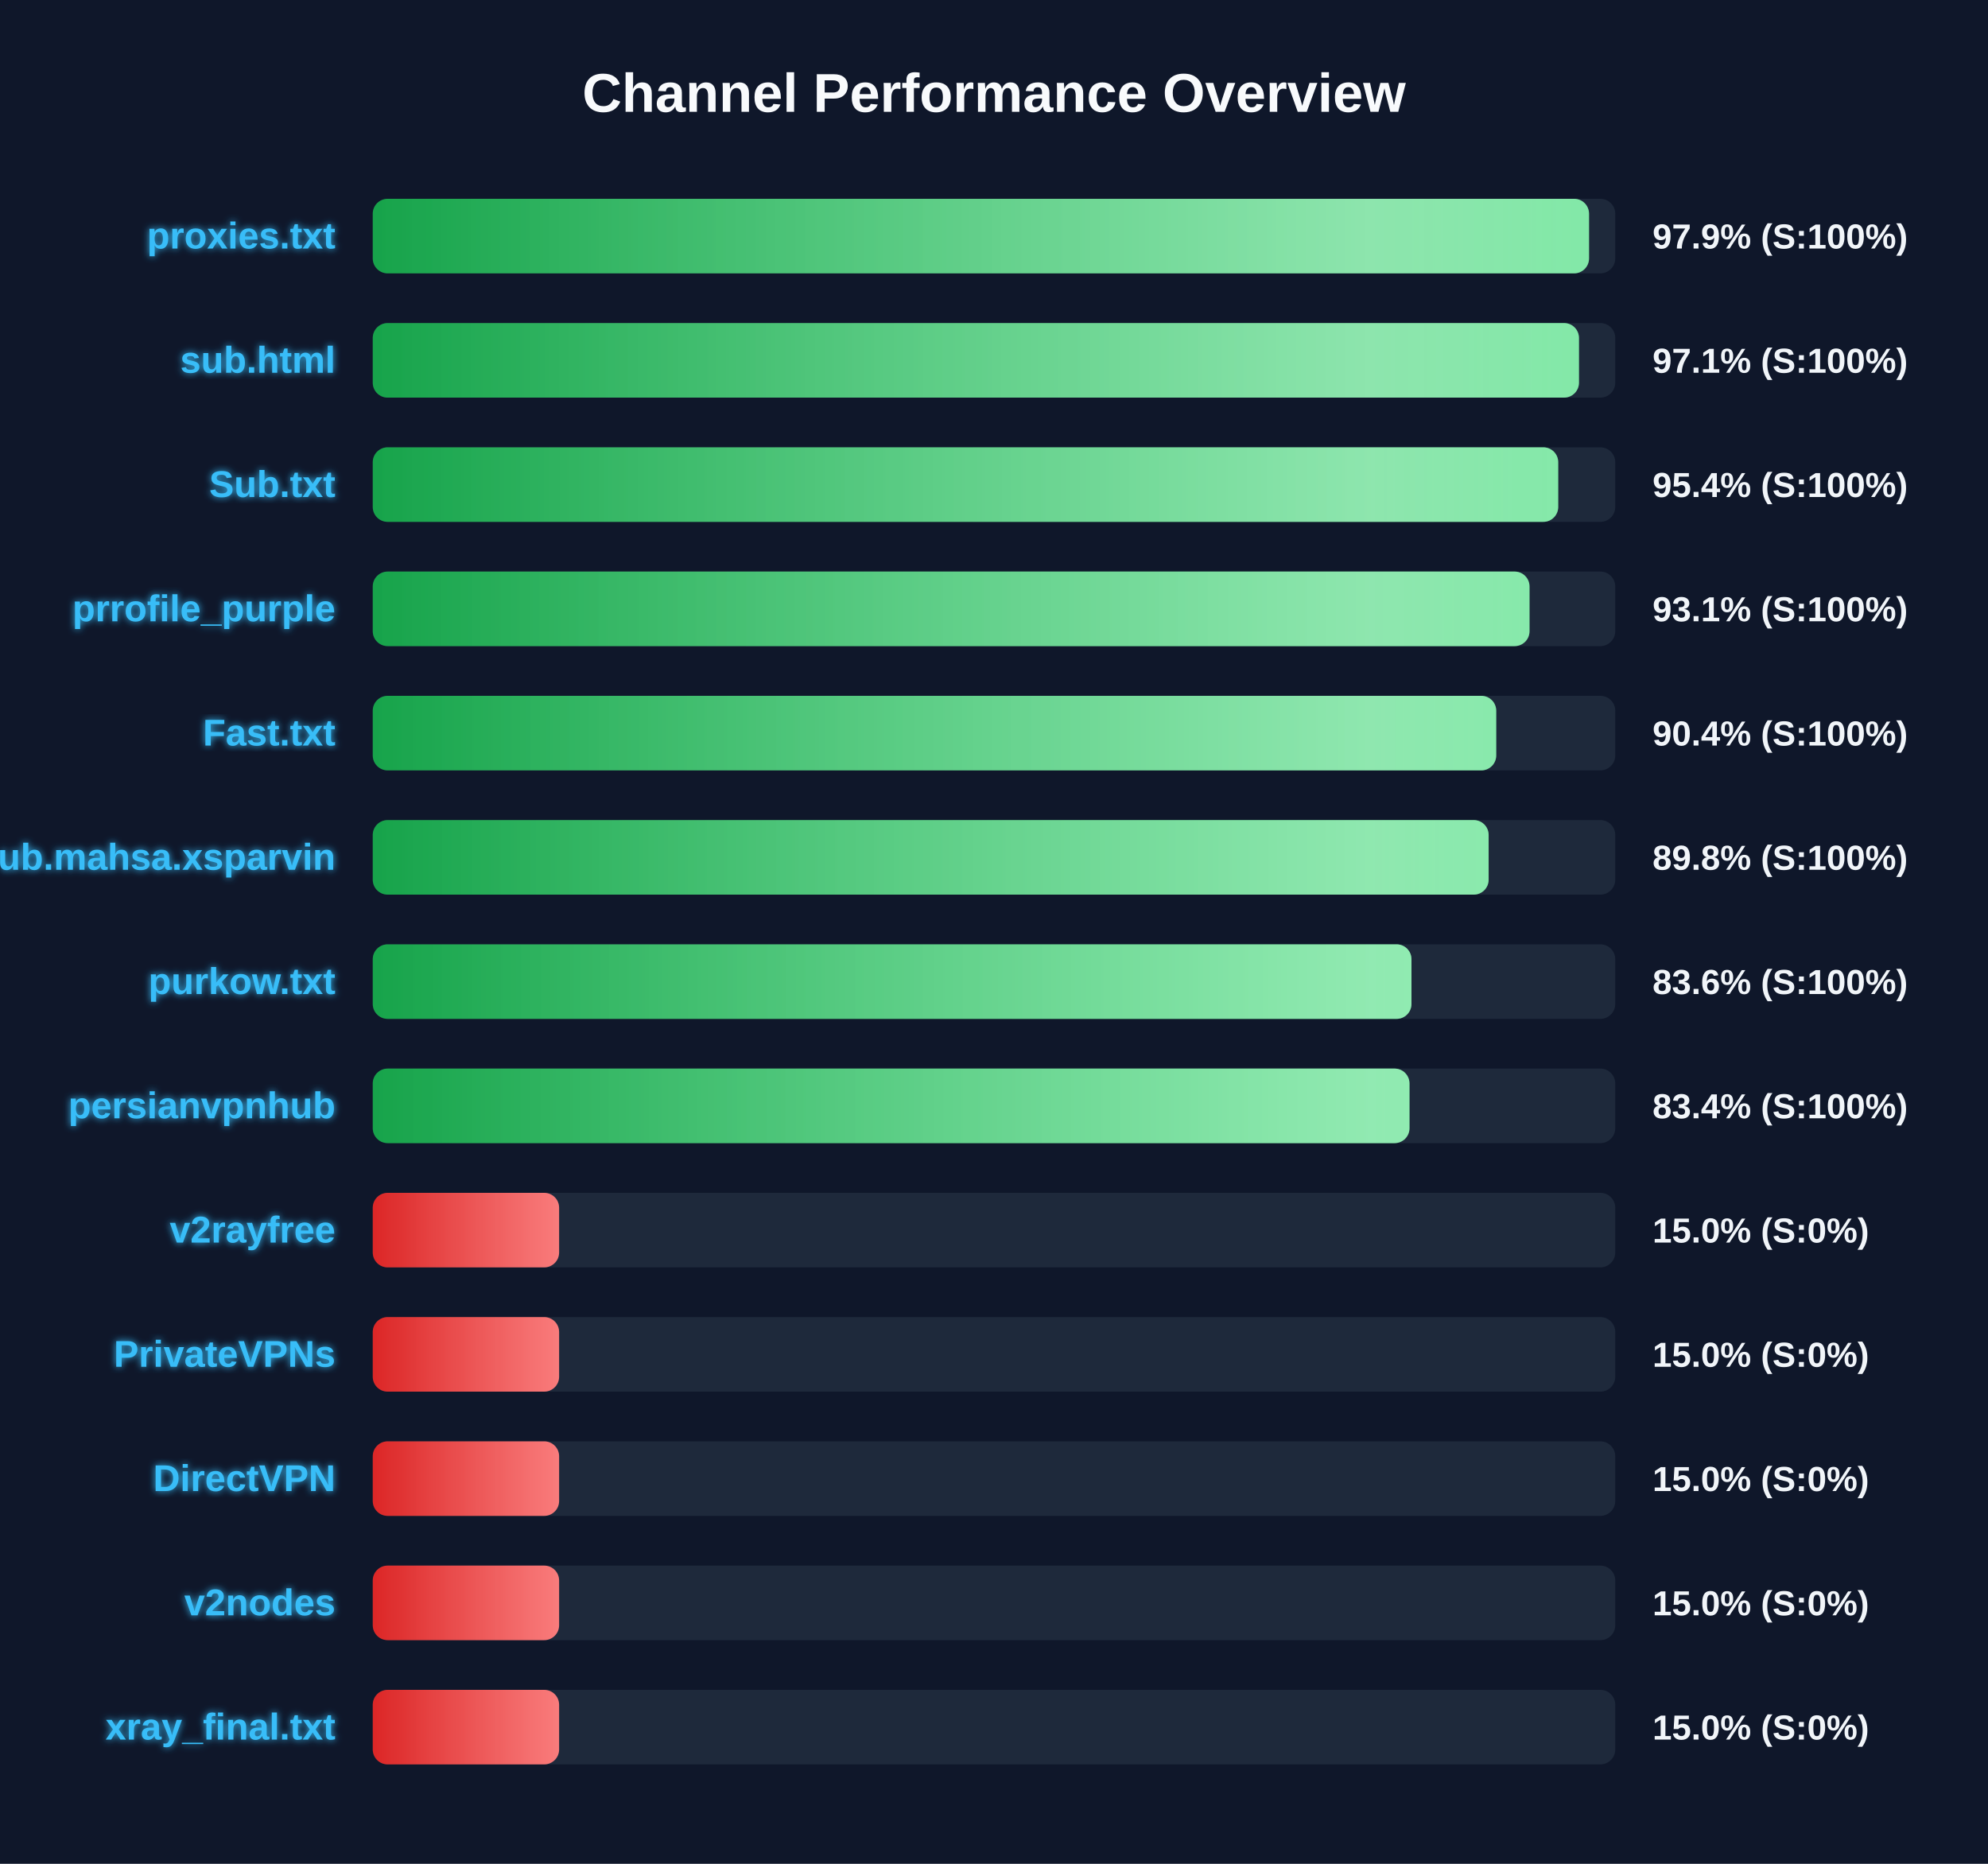
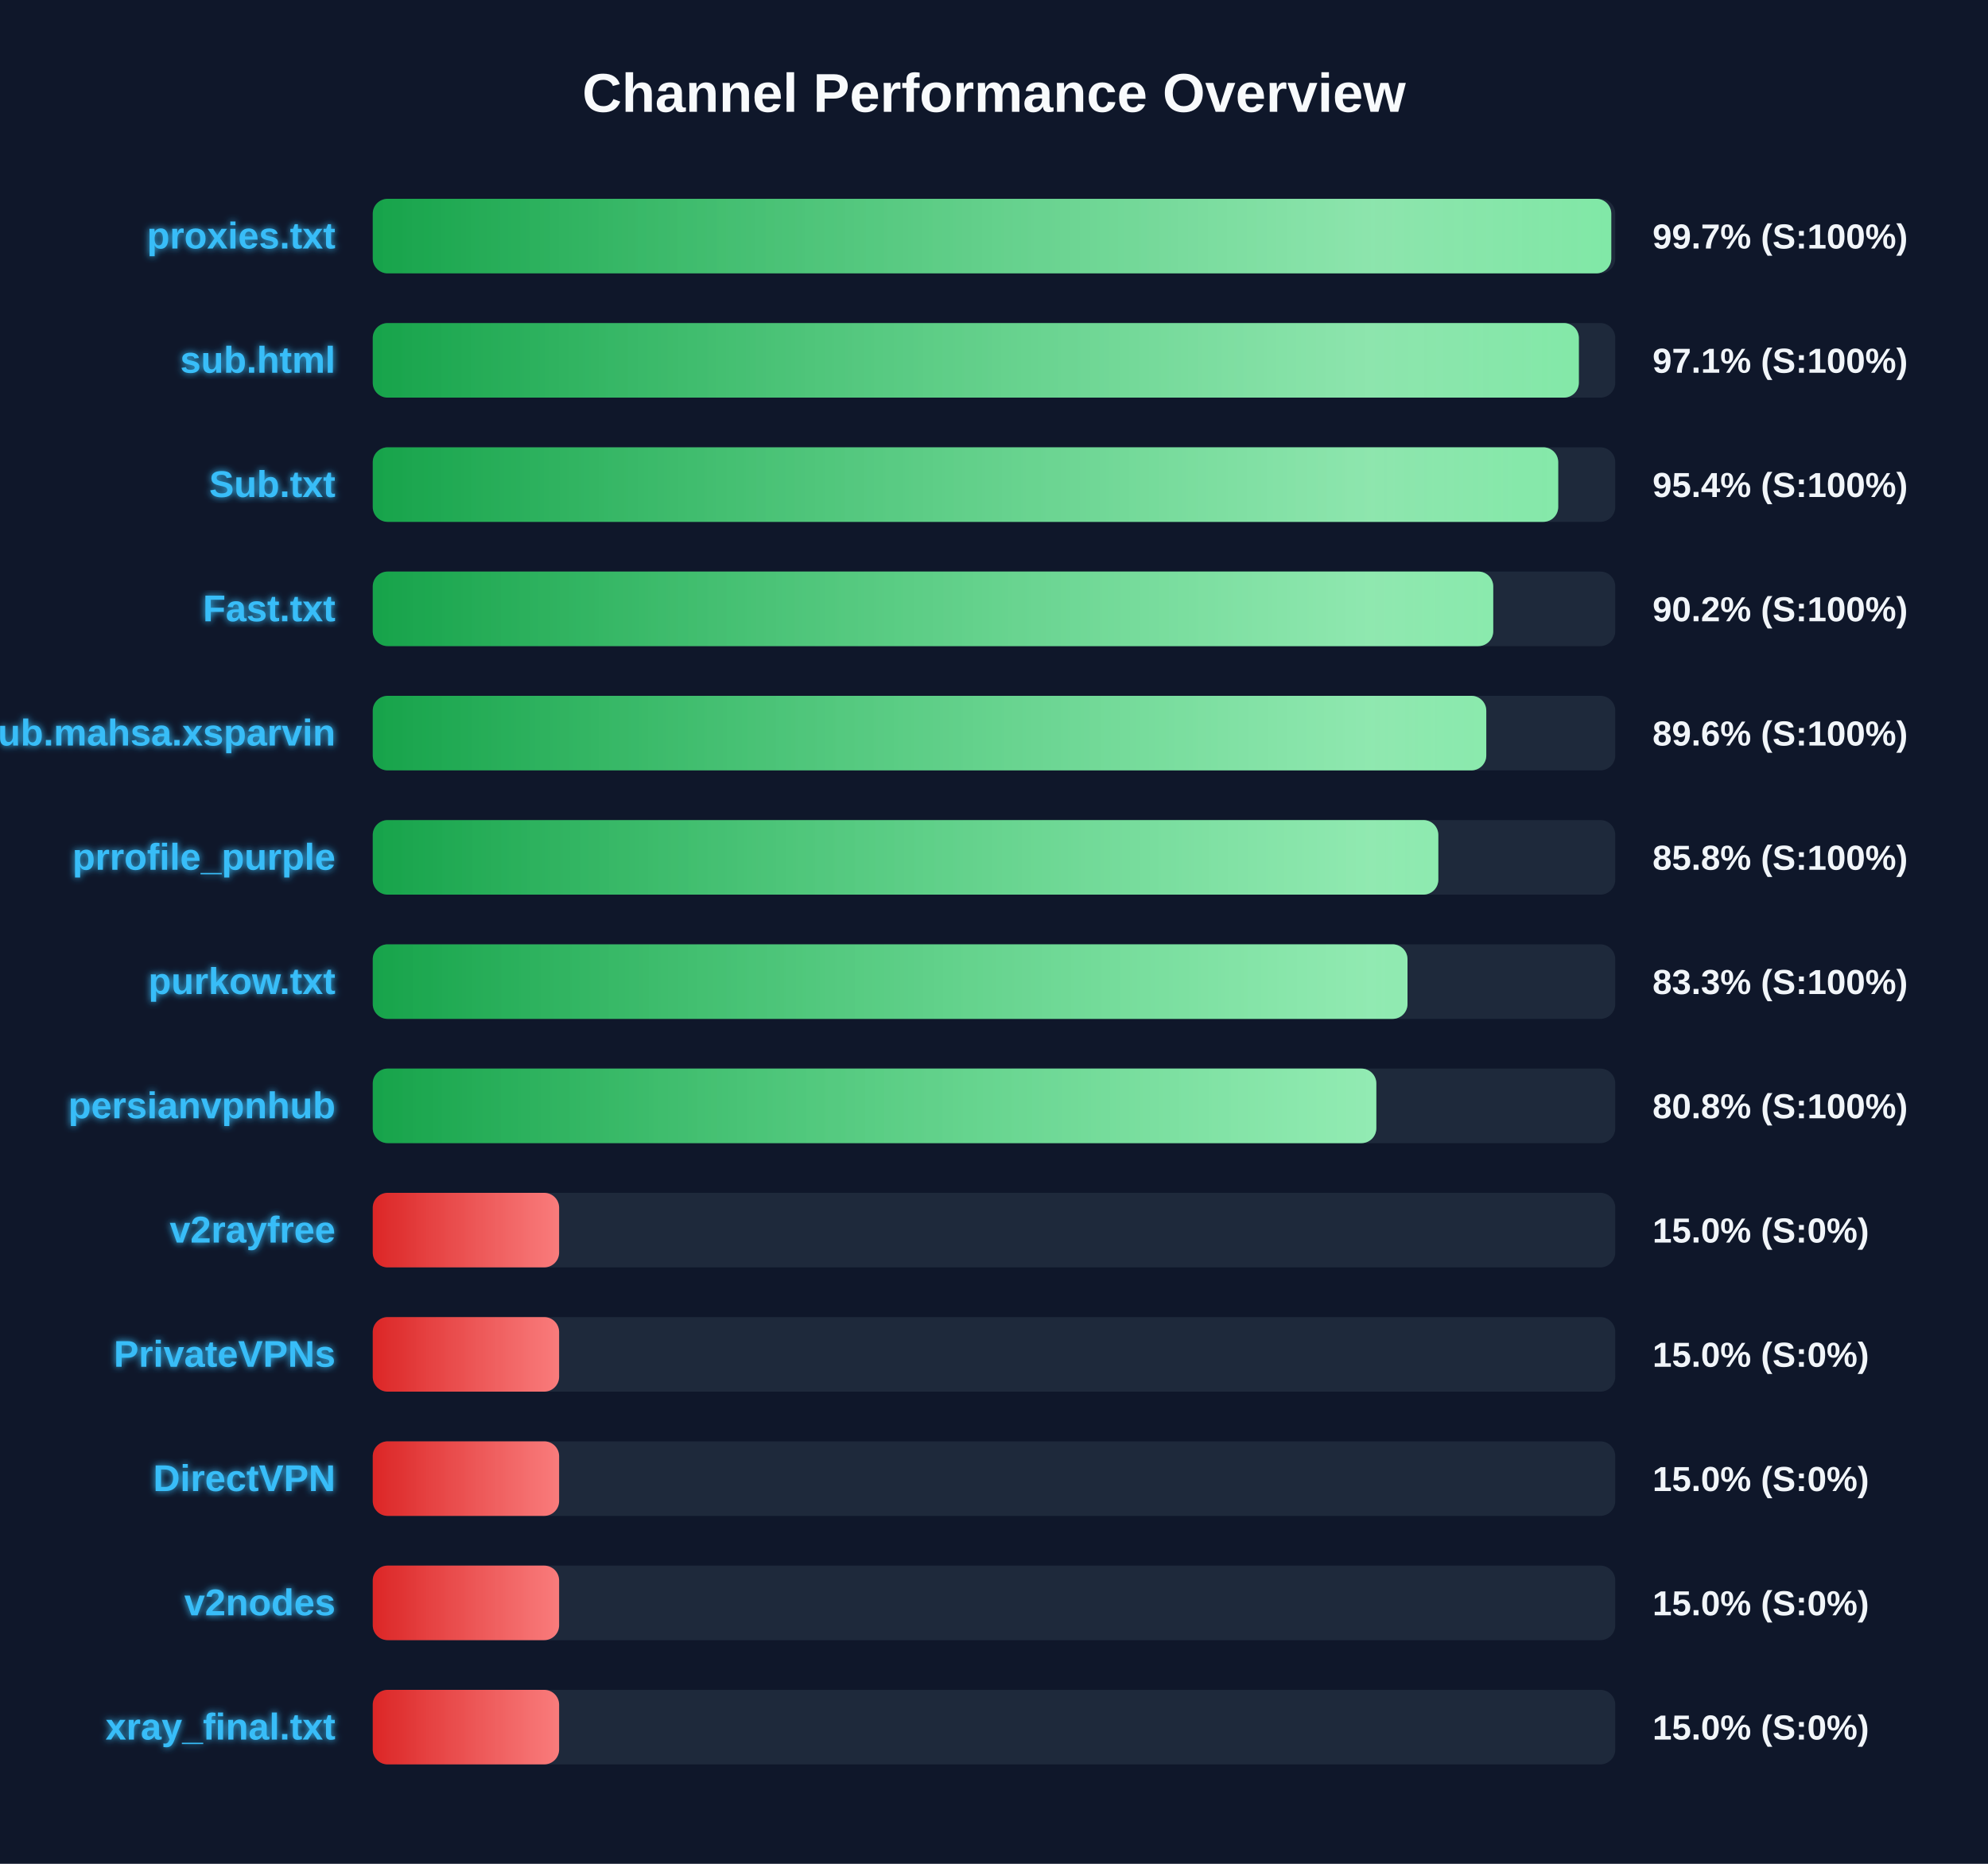
<svg xmlns="http://www.w3.org/2000/svg" width="800" height="750" version="1.1">
  <defs>
    <linearGradient id="grad-green" x1="0%" y1="0%" x2="100%" y2="0%">
      <stop offset="0%" stop-color="#16a34a" />
      <stop offset="100%" stop-color="#4ade80" />
    </linearGradient>
    <linearGradient id="grad-yellow" x1="0%" y1="0%" x2="100%" y2="0%">
      <stop offset="0%" stop-color="#ca8a04" />
      <stop offset="100%" stop-color="#fde047" />
    </linearGradient>
    <linearGradient id="grad-red" x1="0%" y1="0%" x2="100%" y2="0%">
      <stop offset="0%" stop-color="#dc2626" />
      <stop offset="100%" stop-color="#f87171" />
    </linearGradient>
    <linearGradient id="shimmer" x1="0%" y1="0%" x2="100%" y2="0%">
      <stop offset="0%" stop-color="rgba(255,255,255,0)" />
      <stop offset="50%" stop-color="rgba(255,255,255,0.4)" />
      <stop offset="100%" stop-color="rgba(255,255,255,0)" />
    </linearGradient>
    <filter id="glow" x="-20%" y="-20%" width="140%" height="140%">
      <feGaussianBlur stdDeviation="1.5" result="blur" />
      <feComposite in="SourceGraphic" in2="blur" operator="over" />
    </filter>
  </defs>
  <style>
        .bg-rect { fill: #0f172a; }
        .title { font: bold 22px 'Segoe UI', Arial, sans-serif; fill: #f8fafc; }
        .row { font: bold 15px 'Segoe UI', Arial, sans-serif; fill: #38bdf8; filter: url(#glow); }
        .score { font: bold 14px 'Segoe UI', Arial, sans-serif; fill: #f1f5f9; }
        @keyframes shimmer-anim {
            0% { transform: translateX(-100%); }
            100% { transform: translateX(200%); }
        }
        .shimmer-rect {
            animation: shimmer-anim 2.5s infinite linear;
        }
    </style>
  <rect width="100%" height="100%" class="bg-rect" />
  <text x="400" y="45" text-anchor="middle" class="title">Channel Performance Overview</text>
  <rect x="150" y="80" width="500" height="30" fill="#1e293b" rx="6" />
  <clipPath id="clip-0">
-     <rect x="150" y="80" width="489.45" height="30" rx="6" />
+     <rect x="150" y="80" width="498.4" height="30" rx="6" />
  </clipPath>
-   <rect x="150" y="80" width="489.45" height="30" fill="url(#grad-green)" rx="6" />
+   <rect x="150" y="80" width="498.4" height="30" fill="url(#grad-green)" rx="6" />
  <g clip-path="url(#clip-0)">
    <rect x="150" y="80" width="100%" height="30" fill="url(#shimmer)" class="shimmer-rect" />
  </g>
  <text x="135" y="100" text-anchor="end" class="row">proxies.txt</text>
-   <text x="665" y="100" text-anchor="start" class="score">97.9% (S:100%)</text>
+   <text x="665" y="100" text-anchor="start" class="score">99.7% (S:100%)</text>
  <rect x="150" y="130" width="500" height="30" fill="#1e293b" rx="6" />
  <clipPath id="clip-1">
-     <rect x="150" y="130" width="485.4" height="30" rx="6" />
+     <rect x="150" y="130" width="485.35" height="30" rx="6" />
  </clipPath>
-   <rect x="150" y="130" width="485.4" height="30" fill="url(#grad-green)" rx="6" />
+   <rect x="150" y="130" width="485.35" height="30" fill="url(#grad-green)" rx="6" />
  <g clip-path="url(#clip-1)">
    <rect x="150" y="130" width="100%" height="30" fill="url(#shimmer)" class="shimmer-rect" />
  </g>
  <text x="135" y="150" text-anchor="end" class="row">sub.html</text>
  <text x="665" y="150" text-anchor="start" class="score">97.1% (S:100%)</text>
  <rect x="150" y="180" width="500" height="30" fill="#1e293b" rx="6" />
  <clipPath id="clip-2">
    <rect x="150" y="180" width="477.05" height="30" rx="6" />
  </clipPath>
  <rect x="150" y="180" width="477.05" height="30" fill="url(#grad-green)" rx="6" />
  <g clip-path="url(#clip-2)">
    <rect x="150" y="180" width="100%" height="30" fill="url(#shimmer)" class="shimmer-rect" />
  </g>
  <text x="135" y="200" text-anchor="end" class="row">Sub.txt</text>
  <text x="665" y="200" text-anchor="start" class="score">95.4% (S:100%)</text>
  <rect x="150" y="230" width="500" height="30" fill="#1e293b" rx="6" />
  <clipPath id="clip-3">
-     <rect x="150" y="230" width="465.5" height="30" rx="6" />
+     <rect x="150" y="230" width="450.9" height="30" rx="6" />
  </clipPath>
-   <rect x="150" y="230" width="465.5" height="30" fill="url(#grad-green)" rx="6" />
+   <rect x="150" y="230" width="450.9" height="30" fill="url(#grad-green)" rx="6" />
  <g clip-path="url(#clip-3)">
    <rect x="150" y="230" width="100%" height="30" fill="url(#shimmer)" class="shimmer-rect" />
  </g>
-   <text x="135" y="250" text-anchor="end" class="row">prrofile_purple</text>
-   <text x="665" y="250" text-anchor="start" class="score">93.1% (S:100%)</text>
+   <text x="135" y="250" text-anchor="end" class="row">Fast.txt</text>
+   <text x="665" y="250" text-anchor="start" class="score">90.2% (S:100%)</text>
  <rect x="150" y="280" width="500" height="30" fill="#1e293b" rx="6" />
  <clipPath id="clip-4">
-     <rect x="150" y="280" width="452.1" height="30" rx="6" />
+     <rect x="150" y="280" width="448.1" height="30" rx="6" />
  </clipPath>
-   <rect x="150" y="280" width="452.1" height="30" fill="url(#grad-green)" rx="6" />
+   <rect x="150" y="280" width="448.1" height="30" fill="url(#grad-green)" rx="6" />
  <g clip-path="url(#clip-4)">
    <rect x="150" y="280" width="100%" height="30" fill="url(#shimmer)" class="shimmer-rect" />
  </g>
-   <text x="135" y="300" text-anchor="end" class="row">Fast.txt</text>
-   <text x="665" y="300" text-anchor="start" class="score">90.4% (S:100%)</text>
+   <text x="135" y="300" text-anchor="end" class="row">Sub.mahsa.xsparvin</text>
+   <text x="665" y="300" text-anchor="start" class="score">89.6% (S:100%)</text>
  <rect x="150" y="330" width="500" height="30" fill="#1e293b" rx="6" />
  <clipPath id="clip-5">
-     <rect x="150" y="330" width="449.05" height="30" rx="6" />
+     <rect x="150" y="330" width="428.8" height="30" rx="6" />
  </clipPath>
-   <rect x="150" y="330" width="449.05" height="30" fill="url(#grad-green)" rx="6" />
+   <rect x="150" y="330" width="428.8" height="30" fill="url(#grad-green)" rx="6" />
  <g clip-path="url(#clip-5)">
    <rect x="150" y="330" width="100%" height="30" fill="url(#shimmer)" class="shimmer-rect" />
  </g>
-   <text x="135" y="350" text-anchor="end" class="row">Sub.mahsa.xsparvin</text>
-   <text x="665" y="350" text-anchor="start" class="score">89.8% (S:100%)</text>
+   <text x="135" y="350" text-anchor="end" class="row">prrofile_purple</text>
+   <text x="665" y="350" text-anchor="start" class="score">85.8% (S:100%)</text>
  <rect x="150" y="380" width="500" height="30" fill="#1e293b" rx="6" />
  <clipPath id="clip-6">
-     <rect x="150" y="380" width="418.0" height="30" rx="6" />
+     <rect x="150" y="380" width="416.4" height="30" rx="6" />
  </clipPath>
-   <rect x="150" y="380" width="418.0" height="30" fill="url(#grad-green)" rx="6" />
+   <rect x="150" y="380" width="416.4" height="30" fill="url(#grad-green)" rx="6" />
  <g clip-path="url(#clip-6)">
    <rect x="150" y="380" width="100%" height="30" fill="url(#shimmer)" class="shimmer-rect" />
  </g>
  <text x="135" y="400" text-anchor="end" class="row">purkow.txt</text>
-   <text x="665" y="400" text-anchor="start" class="score">83.6% (S:100%)</text>
+   <text x="665" y="400" text-anchor="start" class="score">83.3% (S:100%)</text>
  <rect x="150" y="430" width="500" height="30" fill="#1e293b" rx="6" />
  <clipPath id="clip-7">
-     <rect x="150" y="430" width="417.2" height="30" rx="6" />
+     <rect x="150" y="430" width="403.85" height="30" rx="6" />
  </clipPath>
-   <rect x="150" y="430" width="417.2" height="30" fill="url(#grad-green)" rx="6" />
+   <rect x="150" y="430" width="403.85" height="30" fill="url(#grad-green)" rx="6" />
  <g clip-path="url(#clip-7)">
    <rect x="150" y="430" width="100%" height="30" fill="url(#shimmer)" class="shimmer-rect" />
  </g>
  <text x="135" y="450" text-anchor="end" class="row">persianvpnhub</text>
-   <text x="665" y="450" text-anchor="start" class="score">83.4% (S:100%)</text>
+   <text x="665" y="450" text-anchor="start" class="score">80.8% (S:100%)</text>
  <rect x="150" y="480" width="500" height="30" fill="#1e293b" rx="6" />
  <clipPath id="clip-8">
    <rect x="150" y="480" width="75.0" height="30" rx="6" />
  </clipPath>
  <rect x="150" y="480" width="75.0" height="30" fill="url(#grad-red)" rx="6" />
  <g clip-path="url(#clip-8)">
    <rect x="150" y="480" width="100%" height="30" fill="url(#shimmer)" class="shimmer-rect" />
  </g>
  <text x="135" y="500" text-anchor="end" class="row">v2rayfree</text>
  <text x="665" y="500" text-anchor="start" class="score">15.0% (S:0%)</text>
  <rect x="150" y="530" width="500" height="30" fill="#1e293b" rx="6" />
  <clipPath id="clip-9">
    <rect x="150" y="530" width="75.0" height="30" rx="6" />
  </clipPath>
  <rect x="150" y="530" width="75.0" height="30" fill="url(#grad-red)" rx="6" />
  <g clip-path="url(#clip-9)">
    <rect x="150" y="530" width="100%" height="30" fill="url(#shimmer)" class="shimmer-rect" />
  </g>
  <text x="135" y="550" text-anchor="end" class="row">PrivateVPNs</text>
  <text x="665" y="550" text-anchor="start" class="score">15.0% (S:0%)</text>
  <rect x="150" y="580" width="500" height="30" fill="#1e293b" rx="6" />
  <clipPath id="clip-10">
    <rect x="150" y="580" width="75.0" height="30" rx="6" />
  </clipPath>
  <rect x="150" y="580" width="75.0" height="30" fill="url(#grad-red)" rx="6" />
  <g clip-path="url(#clip-10)">
    <rect x="150" y="580" width="100%" height="30" fill="url(#shimmer)" class="shimmer-rect" />
  </g>
  <text x="135" y="600" text-anchor="end" class="row">DirectVPN</text>
  <text x="665" y="600" text-anchor="start" class="score">15.0% (S:0%)</text>
  <rect x="150" y="630" width="500" height="30" fill="#1e293b" rx="6" />
  <clipPath id="clip-11">
    <rect x="150" y="630" width="75.0" height="30" rx="6" />
  </clipPath>
  <rect x="150" y="630" width="75.0" height="30" fill="url(#grad-red)" rx="6" />
  <g clip-path="url(#clip-11)">
    <rect x="150" y="630" width="100%" height="30" fill="url(#shimmer)" class="shimmer-rect" />
  </g>
  <text x="135" y="650" text-anchor="end" class="row">v2nodes</text>
  <text x="665" y="650" text-anchor="start" class="score">15.0% (S:0%)</text>
  <rect x="150" y="680" width="500" height="30" fill="#1e293b" rx="6" />
  <clipPath id="clip-12">
    <rect x="150" y="680" width="75.0" height="30" rx="6" />
  </clipPath>
  <rect x="150" y="680" width="75.0" height="30" fill="url(#grad-red)" rx="6" />
  <g clip-path="url(#clip-12)">
    <rect x="150" y="680" width="100%" height="30" fill="url(#shimmer)" class="shimmer-rect" />
  </g>
  <text x="135" y="700" text-anchor="end" class="row">xray_final.txt</text>
  <text x="665" y="700" text-anchor="start" class="score">15.0% (S:0%)</text>
</svg>
